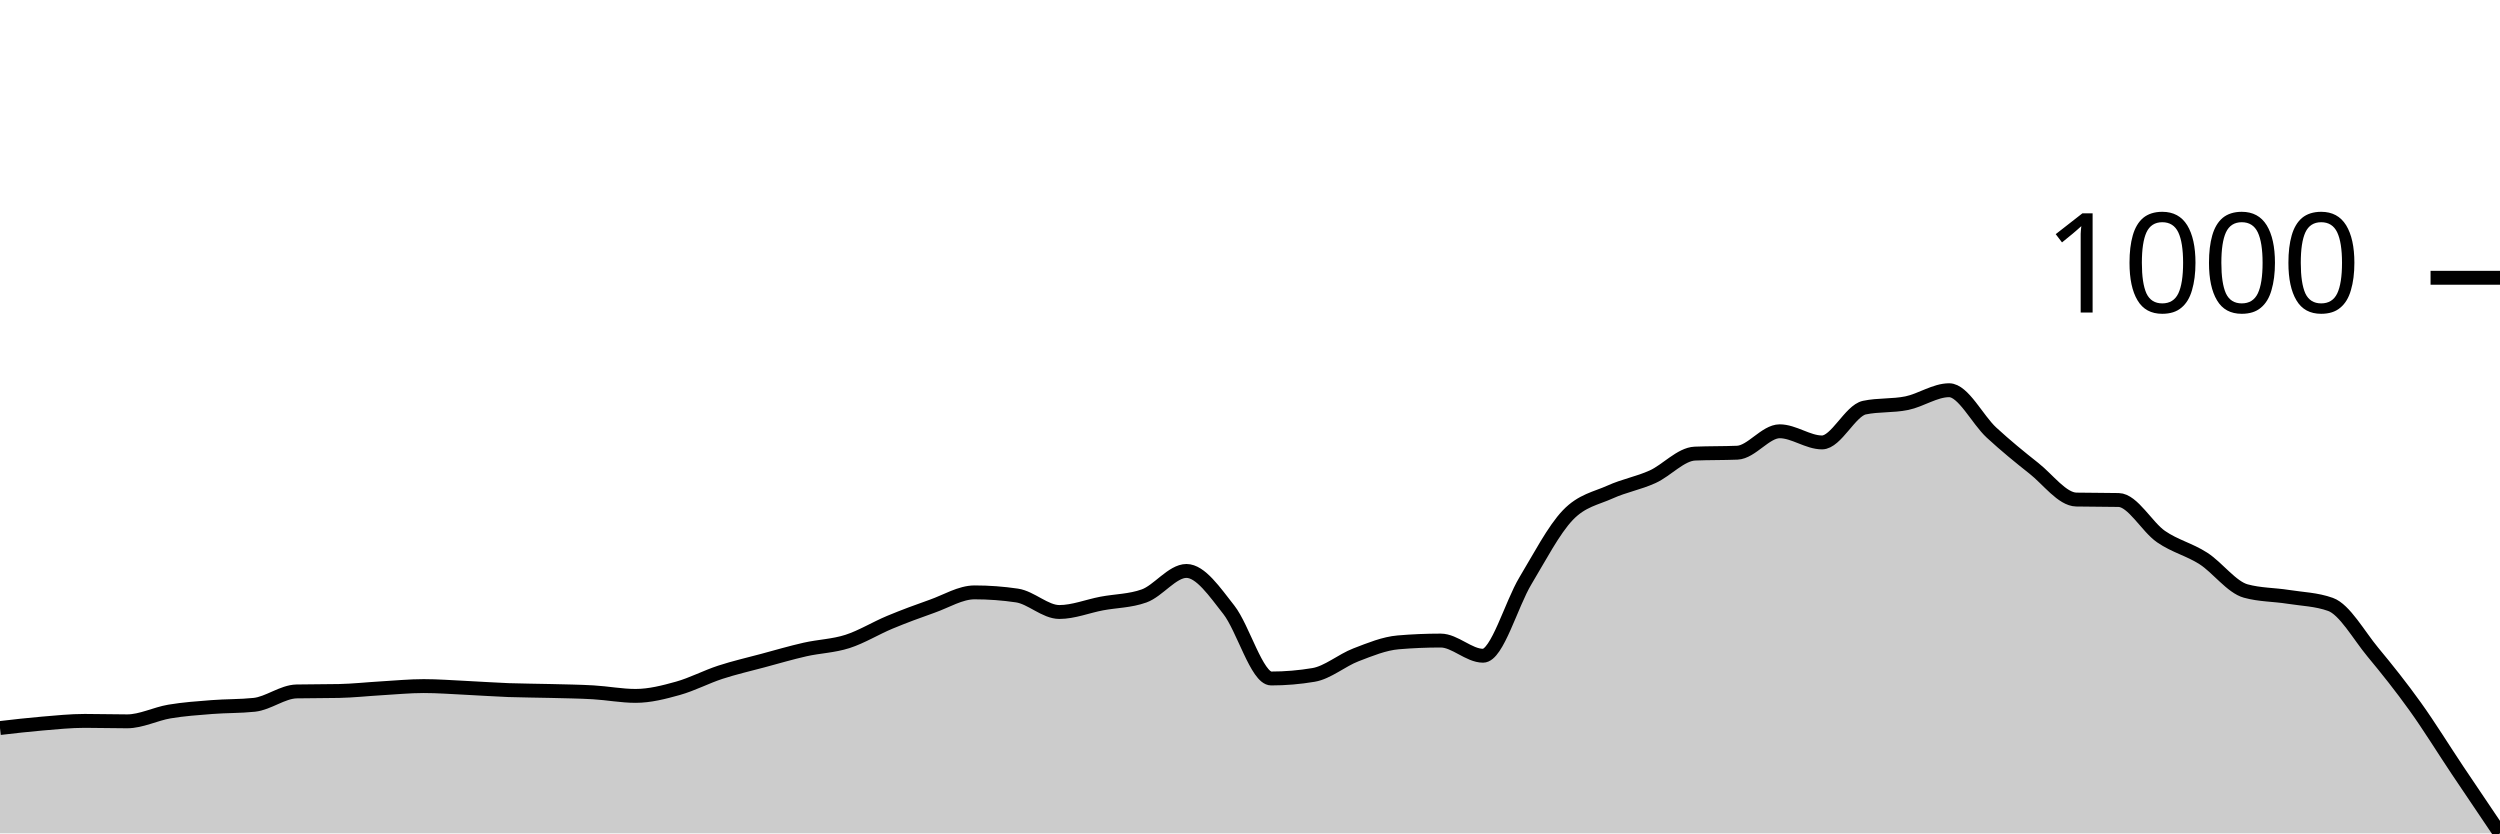
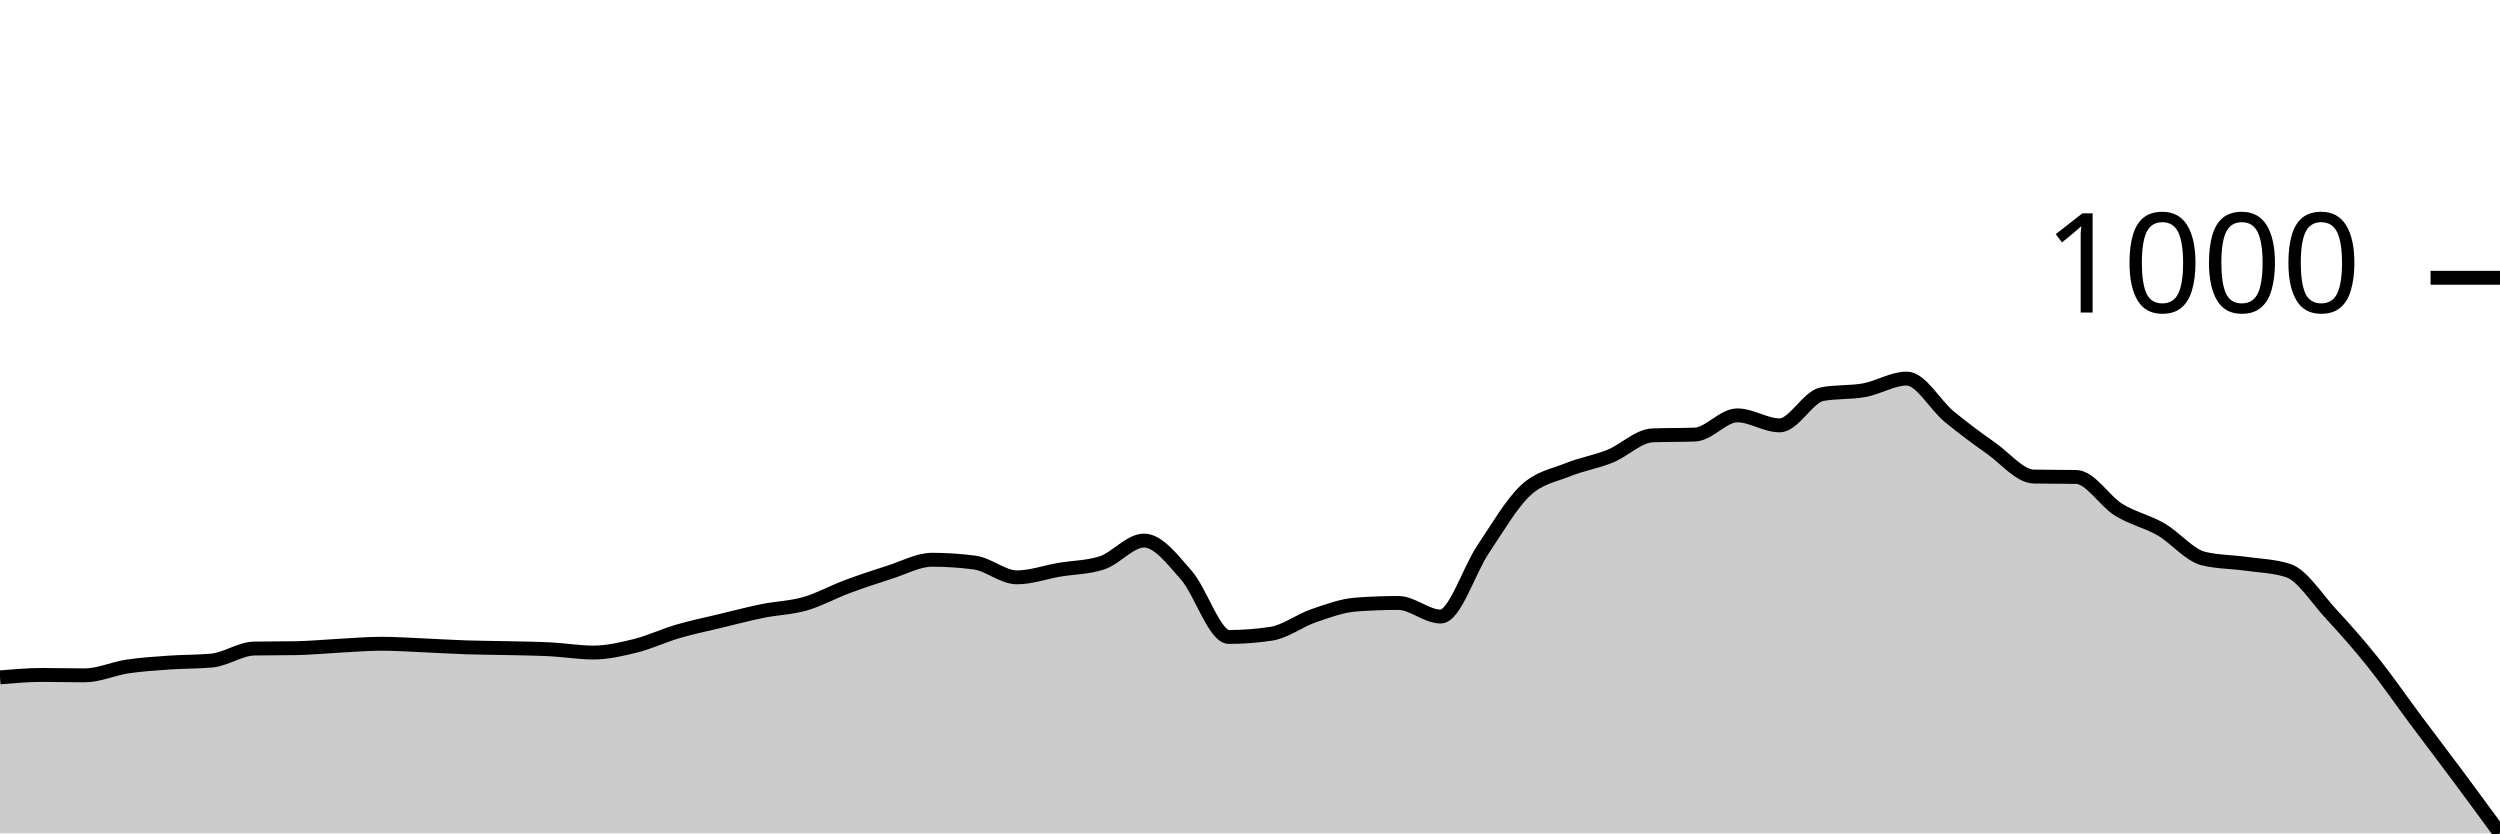
<svg xmlns="http://www.w3.org/2000/svg" viewBox="0 0 180 60">
  <g transform="translate(0,20)">
-     <path class="area" fill="rgba(0, 0, 0, 0.2)" d="M0,32.418C1.017,32.3,2.034,32.182,3.051,32.096C4.068,32.011,5.085,31.904,6.102,31.904C7.119,31.904,8.136,31.936,9.153,31.936C10.169,31.936,11.186,31.4,12.203,31.229C13.22,31.058,14.237,30.988,15.254,30.908C16.271,30.827,17.288,30.854,18.305,30.747C19.322,30.64,20.339,29.805,21.356,29.783C22.373,29.762,23.39,29.772,24.407,29.751C25.424,29.73,26.441,29.617,27.458,29.558C28.475,29.499,29.492,29.398,30.508,29.398C31.525,29.398,32.542,29.478,33.559,29.526C34.576,29.574,35.593,29.649,36.61,29.687C37.627,29.724,38.644,29.724,39.661,29.751C40.678,29.778,41.695,29.788,42.712,29.847C43.729,29.906,44.746,30.104,45.763,30.104C46.78,30.104,47.797,29.842,48.814,29.558C49.831,29.274,50.847,28.734,51.864,28.402C52.881,28.07,53.898,27.839,54.915,27.566C55.932,27.293,56.949,26.993,57.966,26.763C58.983,26.533,60,26.511,61.017,26.185C62.034,25.858,63.051,25.226,64.068,24.803C65.085,24.38,66.102,24.005,67.119,23.647C68.136,23.288,69.153,22.651,70.169,22.651C71.186,22.651,72.203,22.726,73.22,22.876C74.237,23.025,75.254,24.064,76.271,24.064C77.288,24.064,78.305,23.647,79.322,23.454C80.339,23.261,81.356,23.272,82.373,22.908C83.39,22.544,84.407,21.108,85.424,21.108C86.441,21.108,87.458,22.613,88.475,23.904C89.492,25.194,90.508,28.851,91.525,28.851C92.542,28.851,93.559,28.766,94.576,28.594C95.593,28.423,96.61,27.539,97.627,27.149C98.644,26.758,99.661,26.335,100.678,26.249C101.695,26.163,102.712,26.12,103.729,26.12C104.746,26.12,105.763,27.213,106.78,27.213C107.797,27.213,108.814,23.502,109.831,21.815C110.847,20.129,111.864,18.158,112.881,17.092C113.898,16.027,114.915,15.882,115.932,15.422C116.949,14.961,117.966,14.79,118.983,14.329C120,13.869,121.017,12.701,122.034,12.659C123.051,12.616,124.068,12.637,125.085,12.594C126.102,12.552,127.119,11.052,128.136,11.052C129.153,11.052,130.169,11.855,131.186,11.855C132.203,11.855,133.22,9.564,134.237,9.349C135.254,9.135,136.271,9.237,137.288,9.028C138.305,8.819,139.322,8.096,140.339,8.096C141.356,8.096,142.373,10.212,143.39,11.149C144.407,12.086,145.424,12.916,146.441,13.719C147.458,14.522,148.475,15.946,149.492,15.968C150.508,15.989,151.525,15.979,152.542,16C153.559,16.021,154.576,17.933,155.593,18.635C156.61,19.336,157.627,19.556,158.644,20.209C159.661,20.862,160.678,22.276,161.695,22.554C162.712,22.833,163.729,22.811,164.746,22.972C165.763,23.133,166.78,23.154,167.797,23.518C168.814,23.882,169.831,25.73,170.847,26.956C171.864,28.182,172.881,29.456,173.898,30.876C174.915,32.295,175.932,33.949,176.949,35.47C177.966,36.991,178.983,38.495,180,40L180,40C178.983,40,177.966,40,176.949,40C175.932,40,174.915,40,173.898,40C172.881,40,171.864,40,170.847,40C169.831,40,168.814,40,167.797,40C166.78,40,165.763,40,164.746,40C163.729,40,162.712,40,161.695,40C160.678,40,159.661,40,158.644,40C157.627,40,156.61,40,155.593,40C154.576,40,153.559,40,152.542,40C151.525,40,150.508,40,149.492,40C148.475,40,147.458,40,146.441,40C145.424,40,144.407,40,143.39,40C142.373,40,141.356,40,140.339,40C139.322,40,138.305,40,137.288,40C136.271,40,135.254,40,134.237,40C133.22,40,132.203,40,131.186,40C130.169,40,129.153,40,128.136,40C127.119,40,126.102,40,125.085,40C124.068,40,123.051,40,122.034,40C121.017,40,120,40,118.983,40C117.966,40,116.949,40,115.932,40C114.915,40,113.898,40,112.881,40C111.864,40,110.847,40,109.831,40C108.814,40,107.797,40,106.78,40C105.763,40,104.746,40,103.729,40C102.712,40,101.695,40,100.678,40C99.661,40,98.644,40,97.627,40C96.61,40,95.593,40,94.576,40C93.559,40,92.542,40,91.525,40C90.508,40,89.492,40,88.475,40C87.458,40,86.441,40,85.424,40C84.407,40,83.39,40,82.373,40C81.356,40,80.339,40,79.322,40C78.305,40,77.288,40,76.271,40C75.254,40,74.237,40,73.22,40C72.203,40,71.186,40,70.169,40C69.153,40,68.136,40,67.119,40C66.102,40,65.085,40,64.068,40C63.051,40,62.034,40,61.017,40C60,40,58.983,40,57.966,40C56.949,40,55.932,40,54.915,40C53.898,40,52.881,40,51.864,40C50.847,40,49.831,40,48.814,40C47.797,40,46.78,40,45.763,40C44.746,40,43.729,40,42.712,40C41.695,40,40.678,40,39.661,40C38.644,40,37.627,40,36.61,40C35.593,40,34.576,40,33.559,40C32.542,40,31.525,40,30.508,40C29.492,40,28.475,40,27.458,40C26.441,40,25.424,40,24.407,40C23.39,40,22.373,40,21.356,40C20.339,40,19.322,40,18.305,40C17.288,40,16.271,40,15.254,40C14.237,40,13.22,40,12.203,40C11.186,40,10.169,40,9.153,40C8.136,40,7.119,40,6.102,40C5.085,40,4.068,40,3.051,40C2.034,40,1.017,40,0,40Z" />
-     <path class="line" stroke="black" fill="none" d="M0,32.418C1.017,32.3,2.034,32.182,3.051,32.096C4.068,32.011,5.085,31.904,6.102,31.904C7.119,31.904,8.136,31.936,9.153,31.936C10.169,31.936,11.186,31.4,12.203,31.229C13.22,31.058,14.237,30.988,15.254,30.908C16.271,30.827,17.288,30.854,18.305,30.747C19.322,30.64,20.339,29.805,21.356,29.783C22.373,29.762,23.39,29.772,24.407,29.751C25.424,29.73,26.441,29.617,27.458,29.558C28.475,29.499,29.492,29.398,30.508,29.398C31.525,29.398,32.542,29.478,33.559,29.526C34.576,29.574,35.593,29.649,36.61,29.687C37.627,29.724,38.644,29.724,39.661,29.751C40.678,29.778,41.695,29.788,42.712,29.847C43.729,29.906,44.746,30.104,45.763,30.104C46.78,30.104,47.797,29.842,48.814,29.558C49.831,29.274,50.847,28.734,51.864,28.402C52.881,28.07,53.898,27.839,54.915,27.566C55.932,27.293,56.949,26.993,57.966,26.763C58.983,26.533,60,26.511,61.017,26.185C62.034,25.858,63.051,25.226,64.068,24.803C65.085,24.38,66.102,24.005,67.119,23.647C68.136,23.288,69.153,22.651,70.169,22.651C71.186,22.651,72.203,22.726,73.22,22.876C74.237,23.025,75.254,24.064,76.271,24.064C77.288,24.064,78.305,23.647,79.322,23.454C80.339,23.261,81.356,23.272,82.373,22.908C83.39,22.544,84.407,21.108,85.424,21.108C86.441,21.108,87.458,22.613,88.475,23.904C89.492,25.194,90.508,28.851,91.525,28.851C92.542,28.851,93.559,28.766,94.576,28.594C95.593,28.423,96.61,27.539,97.627,27.149C98.644,26.758,99.661,26.335,100.678,26.249C101.695,26.163,102.712,26.12,103.729,26.12C104.746,26.12,105.763,27.213,106.78,27.213C107.797,27.213,108.814,23.502,109.831,21.815C110.847,20.129,111.864,18.158,112.881,17.092C113.898,16.027,114.915,15.882,115.932,15.422C116.949,14.961,117.966,14.79,118.983,14.329C120,13.869,121.017,12.701,122.034,12.659C123.051,12.616,124.068,12.637,125.085,12.594C126.102,12.552,127.119,11.052,128.136,11.052C129.153,11.052,130.169,11.855,131.186,11.855C132.203,11.855,133.22,9.564,134.237,9.349C135.254,9.135,136.271,9.237,137.288,9.028C138.305,8.819,139.322,8.096,140.339,8.096C141.356,8.096,142.373,10.212,143.39,11.149C144.407,12.086,145.424,12.916,146.441,13.719C147.458,14.522,148.475,15.946,149.492,15.968C150.508,15.989,151.525,15.979,152.542,16C153.559,16.021,154.576,17.933,155.593,18.635C156.61,19.336,157.627,19.556,158.644,20.209C159.661,20.862,160.678,22.276,161.695,22.554C162.712,22.833,163.729,22.811,164.746,22.972C165.763,23.133,166.78,23.154,167.797,23.518C168.814,23.882,169.831,25.73,170.847,26.956C171.864,28.182,172.881,29.456,173.898,30.876C174.915,32.295,175.932,33.949,176.949,35.47C177.966,36.991,178.983,38.495,180,40" />
+     <path class="area" fill="rgba(0, 0, 0, 0.2)" d="M0,28.769C1.017,28.683,2.034,28.596,3.051,28.596C4.068,28.596,5.085,28.625,6.102,28.625C7.119,28.625,8.136,28.145,9.153,27.991C10.169,27.838,11.186,27.775,12.203,27.703C13.22,27.631,14.237,27.655,15.254,27.559C16.271,27.463,17.288,26.715,18.305,26.695C19.322,26.676,20.339,26.686,21.356,26.667C22.373,26.647,23.39,26.547,24.407,26.494C25.424,26.441,26.441,26.35,27.458,26.35C28.475,26.35,29.492,26.422,30.508,26.465C31.525,26.508,32.542,26.575,33.559,26.609C34.576,26.643,35.593,26.643,36.61,26.667C37.627,26.691,38.644,26.7,39.661,26.753C40.678,26.806,41.695,26.983,42.712,26.983C43.729,26.983,44.746,26.748,45.763,26.494C46.78,26.24,47.797,25.755,48.814,25.457C49.831,25.16,50.847,24.953,51.864,24.708C52.881,24.464,53.898,24.195,54.915,23.988C55.932,23.782,56.949,23.763,57.966,23.47C58.983,23.177,60,22.611,61.017,22.232C62.034,21.853,63.051,21.517,64.068,21.195C65.085,20.874,66.102,20.302,67.119,20.302C68.136,20.302,69.153,20.37,70.169,20.504C71.186,20.638,72.203,21.569,73.22,21.569C74.237,21.569,75.254,21.195,76.271,21.022C77.288,20.85,78.305,20.859,79.322,20.533C80.339,20.206,81.356,18.92,82.373,18.92C83.39,18.92,84.407,20.269,85.424,21.425C86.441,22.582,87.458,25.86,88.475,25.86C89.492,25.86,90.508,25.784,91.525,25.63C92.542,25.476,93.559,24.684,94.576,24.334C95.593,23.984,96.61,23.605,97.627,23.528C98.644,23.451,99.661,23.413,100.678,23.413C101.695,23.413,102.712,24.392,103.729,24.392C104.746,24.392,105.763,21.066,106.78,19.554C107.797,18.042,108.814,16.275,109.831,15.32C110.847,14.365,111.864,14.236,112.881,13.823C113.898,13.41,114.915,13.257,115.932,12.844C116.949,12.431,117.966,11.385,118.983,11.346C120,11.308,121.017,11.327,122.034,11.289C123.051,11.25,124.068,9.906,125.085,9.906C126.102,9.906,127.119,10.626,128.136,10.626C129.153,10.626,130.169,8.572,131.186,8.38C132.203,8.188,133.22,8.279,134.237,8.092C135.254,7.905,136.271,7.257,137.288,7.257C138.305,7.257,139.322,9.153,140.339,9.993C141.356,10.833,142.373,11.577,143.39,12.297C144.407,13.017,145.424,14.293,146.441,14.312C147.458,14.332,148.475,14.322,149.492,14.341C150.508,14.36,151.525,16.074,152.542,16.703C153.559,17.331,154.576,17.528,155.593,18.114C156.61,18.699,157.627,19.966,158.644,20.216C159.661,20.466,160.678,20.446,161.695,20.59C162.712,20.734,163.729,20.754,164.746,21.08C165.763,21.406,166.78,23.062,167.797,24.161C168.814,25.26,169.831,26.403,170.847,27.675C171.864,28.946,172.881,30.43,173.898,31.793C174.915,33.156,175.932,34.485,176.949,35.853C177.966,37.221,178.983,38.611,180,40L180,40C178.983,40,177.966,40,176.949,40C175.932,40,174.915,40,173.898,40C172.881,40,171.864,40,170.847,40C169.831,40,168.814,40,167.797,40C166.78,40,165.763,40,164.746,40C163.729,40,162.712,40,161.695,40C160.678,40,159.661,40,158.644,40C157.627,40,156.61,40,155.593,40C154.576,40,153.559,40,152.542,40C151.525,40,150.508,40,149.492,40C148.475,40,147.458,40,146.441,40C145.424,40,144.407,40,143.39,40C142.373,40,141.356,40,140.339,40C139.322,40,138.305,40,137.288,40C136.271,40,135.254,40,134.237,40C133.22,40,132.203,40,131.186,40C130.169,40,129.153,40,128.136,40C127.119,40,126.102,40,125.085,40C124.068,40,123.051,40,122.034,40C121.017,40,120,40,118.983,40C117.966,40,116.949,40,115.932,40C114.915,40,113.898,40,112.881,40C111.864,40,110.847,40,109.831,40C108.814,40,107.797,40,106.78,40C105.763,40,104.746,40,103.729,40C102.712,40,101.695,40,100.678,40C99.661,40,98.644,40,97.627,40C96.61,40,95.593,40,94.576,40C93.559,40,92.542,40,91.525,40C90.508,40,89.492,40,88.475,40C87.458,40,86.441,40,85.424,40C84.407,40,83.39,40,82.373,40C81.356,40,80.339,40,79.322,40C78.305,40,77.288,40,76.271,40C75.254,40,74.237,40,73.22,40C72.203,40,71.186,40,70.169,40C69.153,40,68.136,40,67.119,40C66.102,40,65.085,40,64.068,40C63.051,40,62.034,40,61.017,40C60,40,58.983,40,57.966,40C56.949,40,55.932,40,54.915,40C53.898,40,52.881,40,51.864,40C50.847,40,49.831,40,48.814,40C47.797,40,46.78,40,45.763,40C44.746,40,43.729,40,42.712,40C41.695,40,40.678,40,39.661,40C38.644,40,37.627,40,36.61,40C35.593,40,34.576,40,33.559,40C32.542,40,31.525,40,30.508,40C29.492,40,28.475,40,27.458,40C26.441,40,25.424,40,24.407,40C23.39,40,22.373,40,21.356,40C20.339,40,19.322,40,18.305,40C17.288,40,16.271,40,15.254,40C14.237,40,13.22,40,12.203,40C11.186,40,10.169,40,9.153,40C8.136,40,7.119,40,6.102,40C5.085,40,4.068,40,3.051,40C2.034,40,1.017,40,0,40Z" />
+     <path class="line" stroke="black" fill="none" d="M0,28.769C1.017,28.683,2.034,28.596,3.051,28.596C4.068,28.596,5.085,28.625,6.102,28.625C7.119,28.625,8.136,28.145,9.153,27.991C10.169,27.838,11.186,27.775,12.203,27.703C13.22,27.631,14.237,27.655,15.254,27.559C16.271,27.463,17.288,26.715,18.305,26.695C19.322,26.676,20.339,26.686,21.356,26.667C22.373,26.647,23.39,26.547,24.407,26.494C25.424,26.441,26.441,26.35,27.458,26.35C28.475,26.35,29.492,26.422,30.508,26.465C31.525,26.508,32.542,26.575,33.559,26.609C34.576,26.643,35.593,26.643,36.61,26.667C37.627,26.691,38.644,26.7,39.661,26.753C40.678,26.806,41.695,26.983,42.712,26.983C43.729,26.983,44.746,26.748,45.763,26.494C46.78,26.24,47.797,25.755,48.814,25.457C49.831,25.16,50.847,24.953,51.864,24.708C52.881,24.464,53.898,24.195,54.915,23.988C55.932,23.782,56.949,23.763,57.966,23.47C58.983,23.177,60,22.611,61.017,22.232C62.034,21.853,63.051,21.517,64.068,21.195C65.085,20.874,66.102,20.302,67.119,20.302C68.136,20.302,69.153,20.37,70.169,20.504C71.186,20.638,72.203,21.569,73.22,21.569C74.237,21.569,75.254,21.195,76.271,21.022C77.288,20.85,78.305,20.859,79.322,20.533C80.339,20.206,81.356,18.92,82.373,18.92C83.39,18.92,84.407,20.269,85.424,21.425C86.441,22.582,87.458,25.86,88.475,25.86C89.492,25.86,90.508,25.784,91.525,25.63C92.542,25.476,93.559,24.684,94.576,24.334C95.593,23.984,96.61,23.605,97.627,23.528C98.644,23.451,99.661,23.413,100.678,23.413C101.695,23.413,102.712,24.392,103.729,24.392C104.746,24.392,105.763,21.066,106.78,19.554C107.797,18.042,108.814,16.275,109.831,15.32C110.847,14.365,111.864,14.236,112.881,13.823C113.898,13.41,114.915,13.257,115.932,12.844C116.949,12.431,117.966,11.385,118.983,11.346C120,11.308,121.017,11.327,122.034,11.289C123.051,11.25,124.068,9.906,125.085,9.906C126.102,9.906,127.119,10.626,128.136,10.626C129.153,10.626,130.169,8.572,131.186,8.38C132.203,8.188,133.22,8.279,134.237,8.092C135.254,7.905,136.271,7.257,137.288,7.257C138.305,7.257,139.322,9.153,140.339,9.993C141.356,10.833,142.373,11.577,143.39,12.297C144.407,13.017,145.424,14.293,146.441,14.312C147.458,14.332,148.475,14.322,149.492,14.341C150.508,14.36,151.525,16.074,152.542,16.703C153.559,17.331,154.576,17.528,155.593,18.114C156.61,18.699,157.627,19.966,158.644,20.216C159.661,20.466,160.678,20.446,161.695,20.59C162.712,20.734,163.729,20.754,164.746,21.08C165.763,21.406,166.78,23.062,167.797,24.161C168.814,25.26,169.831,26.403,170.847,27.675C171.864,28.946,172.881,30.43,173.898,31.793C174.915,33.156,175.932,34.485,176.949,35.853C177.966,37.221,178.983,38.611,180,40" />
    <path class="axis-ceiling" stroke-width="1" stroke="black" fill="none" d="M175,0L180,0" />
    <text class="axis-ceiling-label" font-family="sans-serif" text-anchor="end" font-size="10px" x="170" y="2.5">1000</text>
  </g>
</svg>
